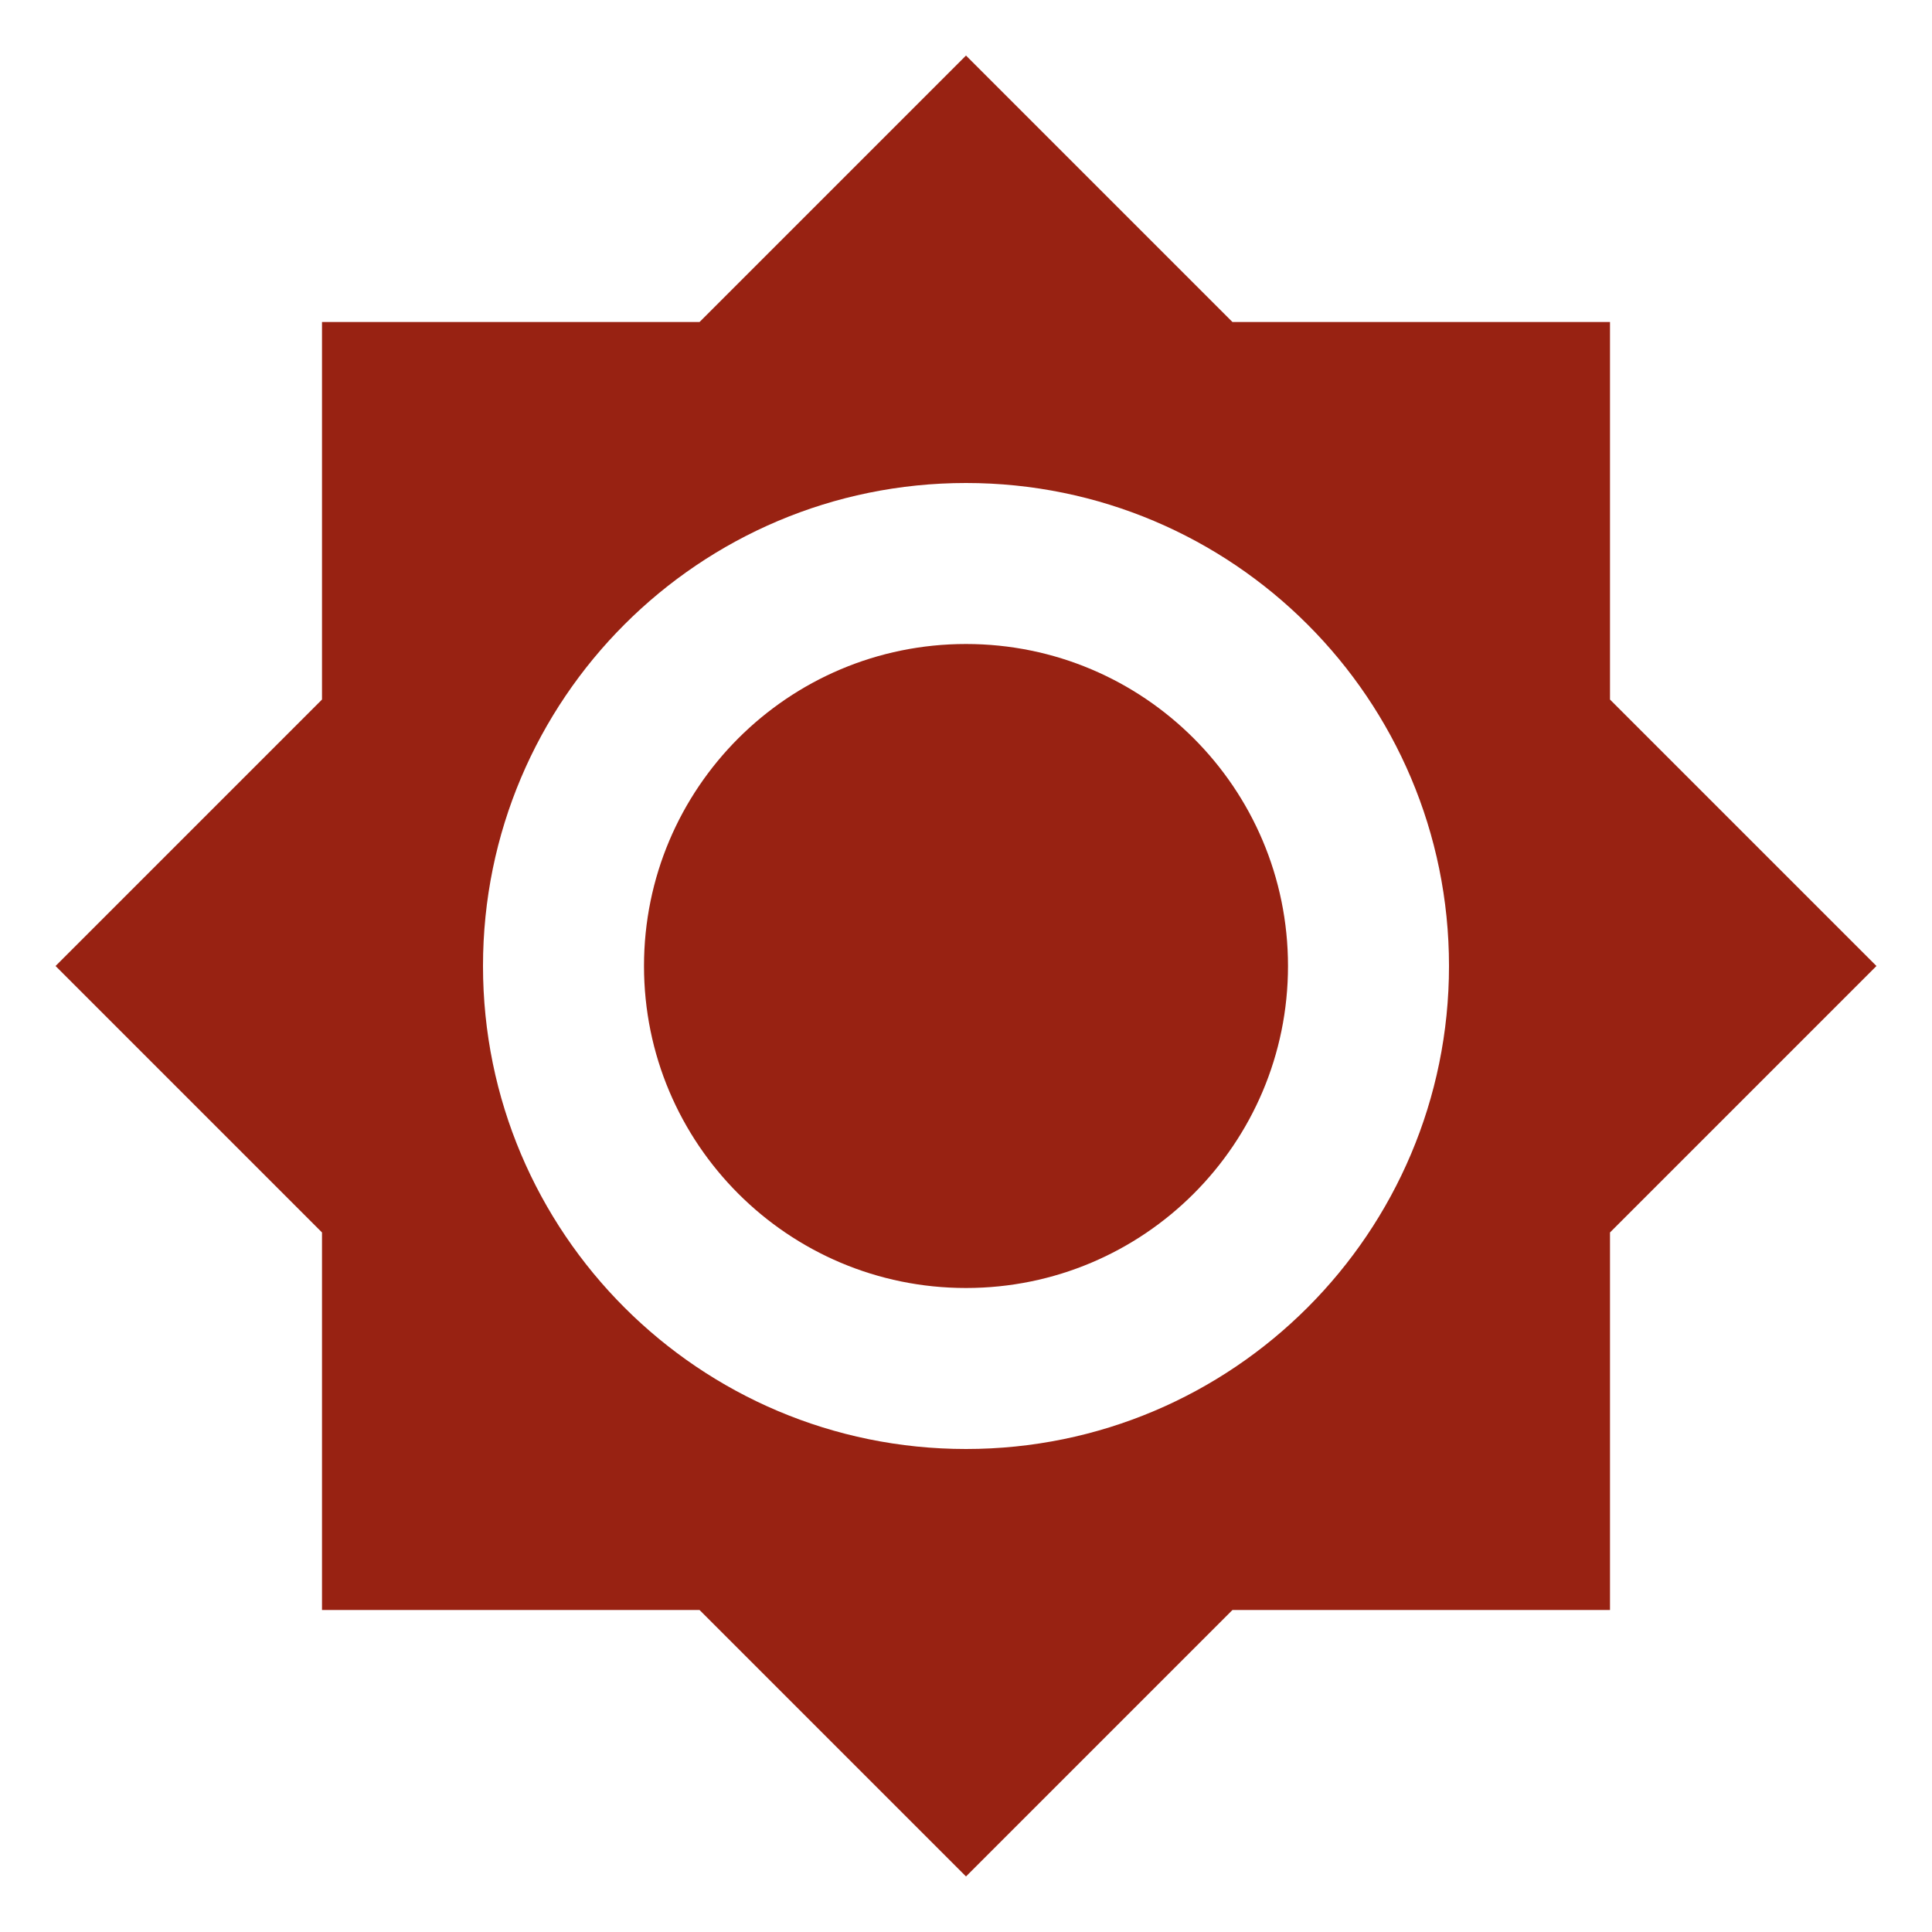
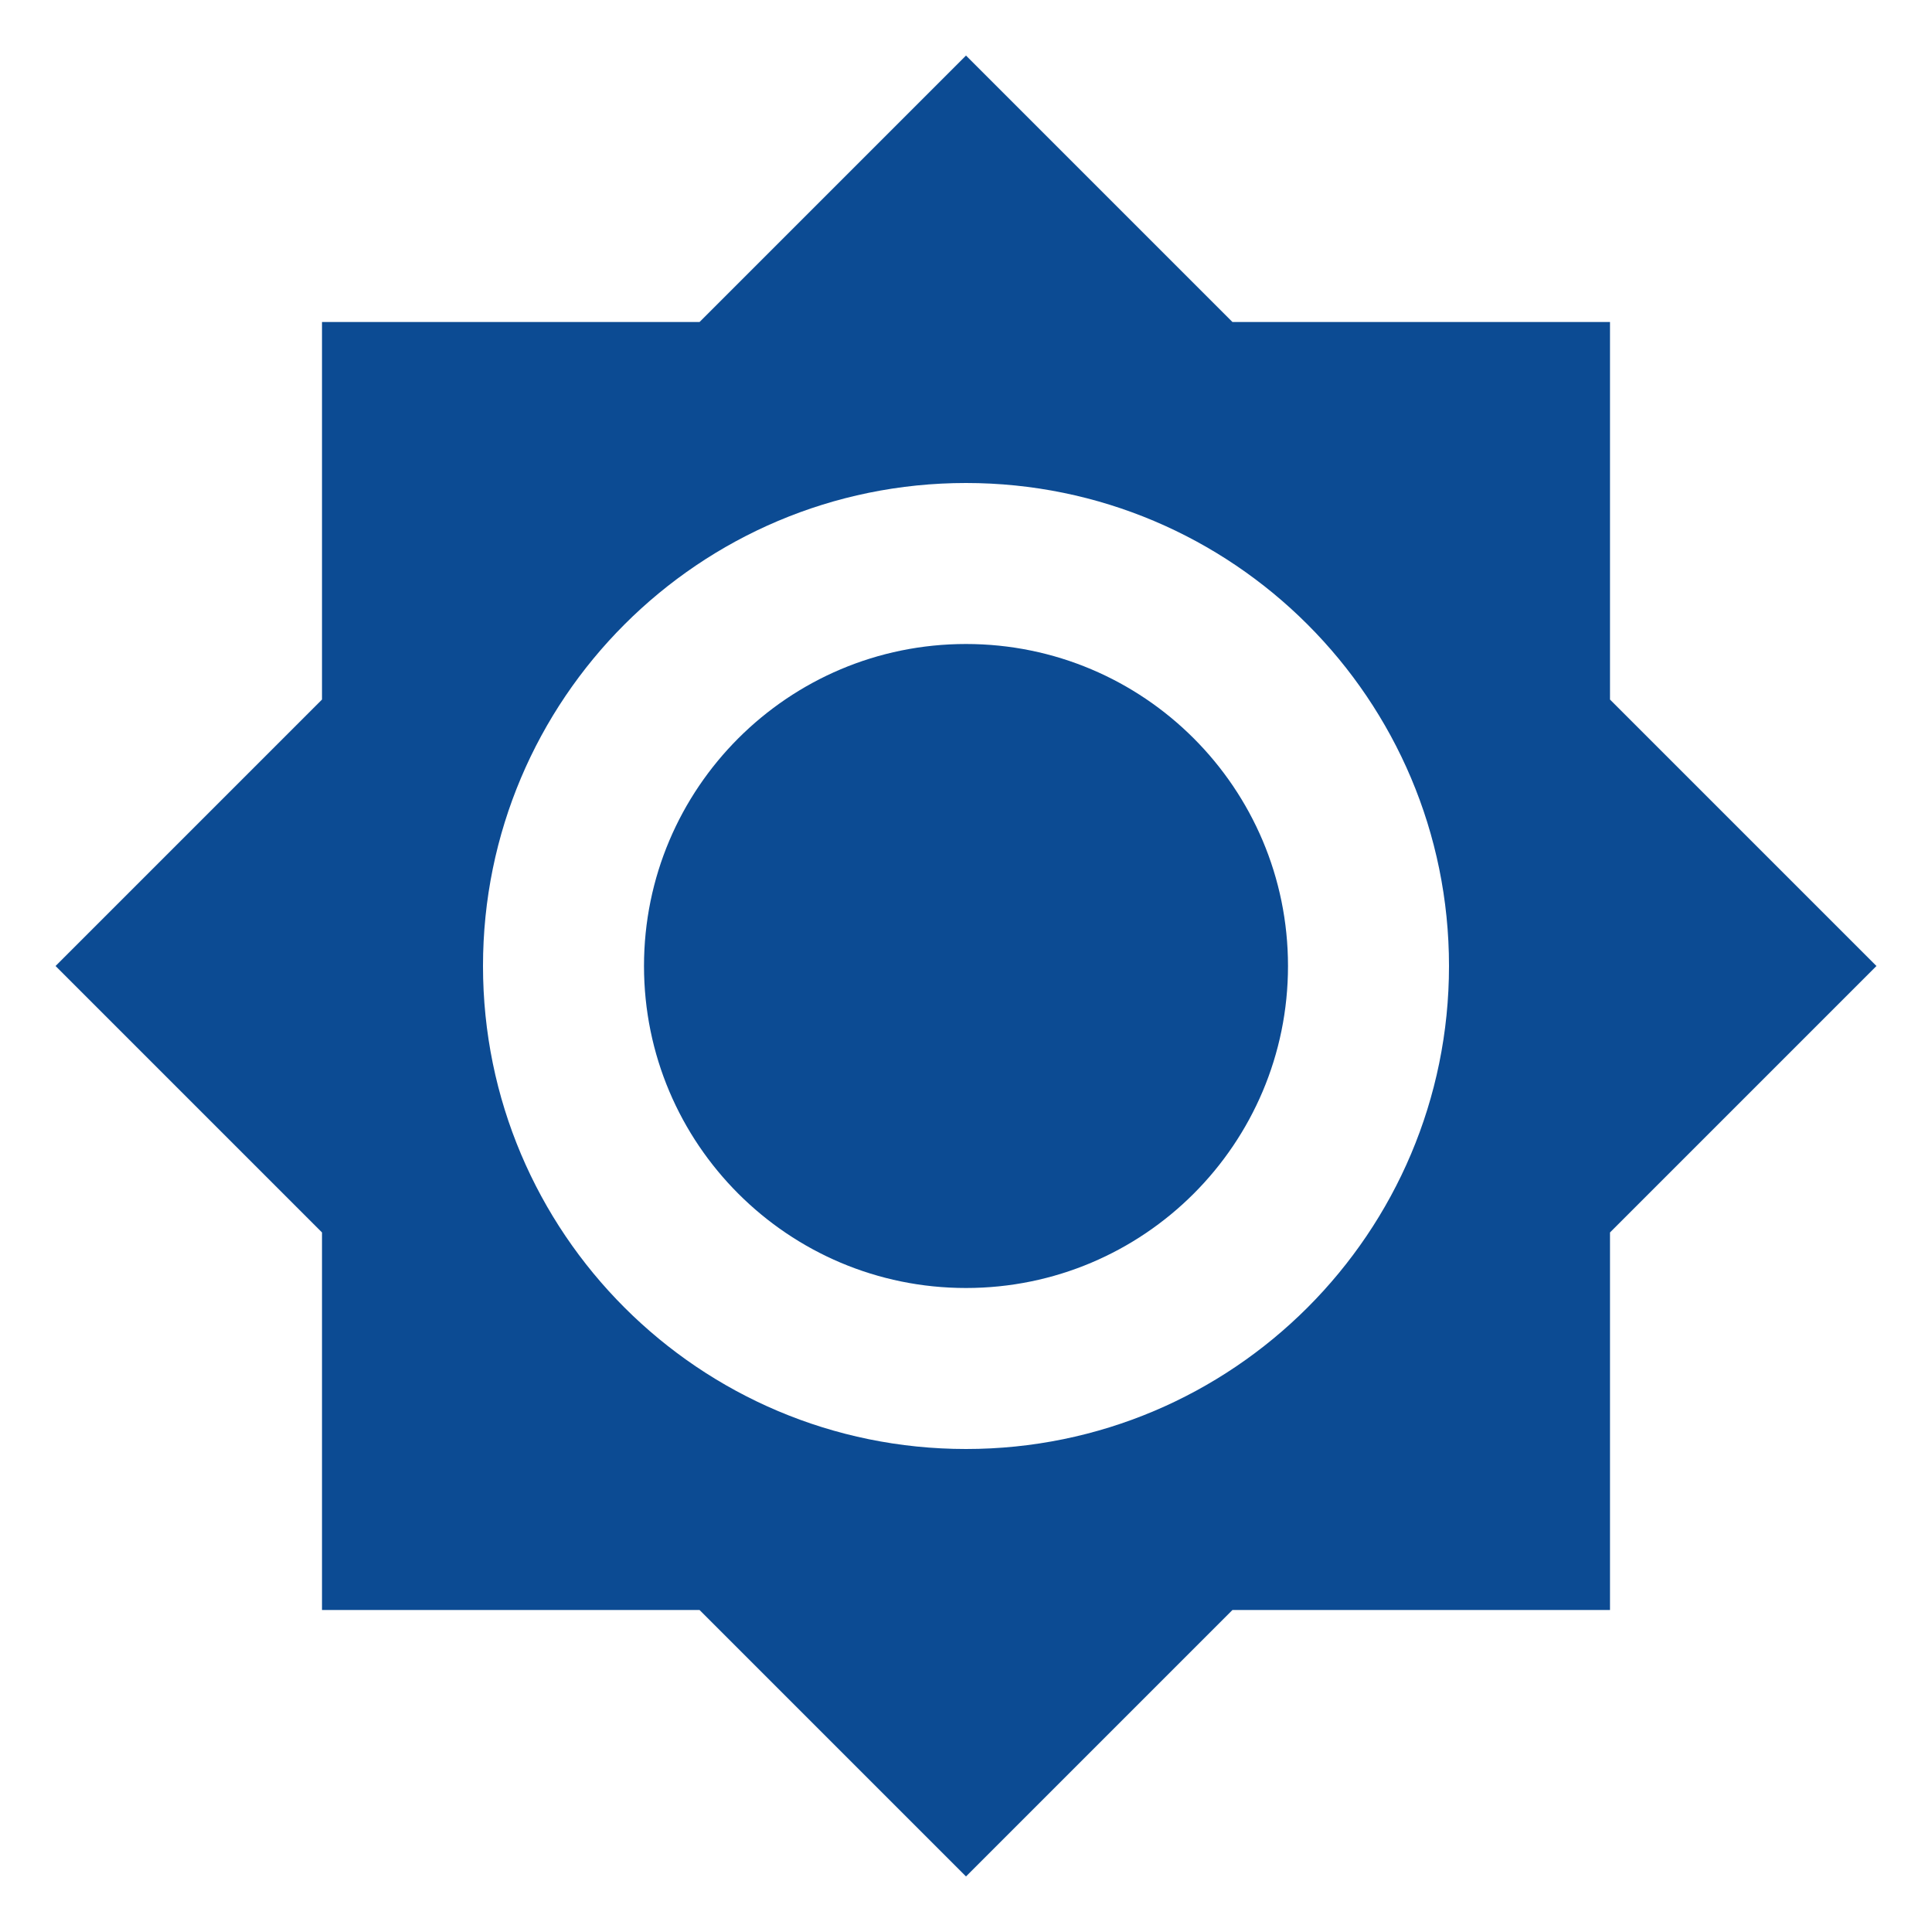
<svg xmlns="http://www.w3.org/2000/svg" viewBox="0 0 24 24">
-   <path d="M12,8A4,4 0 0,0 8,12A4,4 0 0,0 12,16A4,4 0 0,0 16,12A4,4 0 0,0 12,8M12,18A6,6 0 0,1 6,12A6,6 0 0,1 12,6A6,6 0 0,1 18,12A6,6 0 0,1 12,18M20,8.69V4H15.31L12,0.69L8.69,4H4V8.69L0.69,12L4,15.31V20H8.69L12,23.31L15.31,20H20V15.31L23.31,12L20,8.69Z" fill="#982212" />
+   <path d="M12,8A4,4 0 0,0 8,12A4,4 0 0,0 12,16A4,4 0 0,0 16,12A4,4 0 0,0 12,8M12,18A6,6 0 0,1 6,12A6,6 0 0,1 12,6A6,6 0 0,1 18,12A6,6 0 0,1 12,18M20,8.69V4H15.31L12,0.69L8.69,4H4V8.69L0.69,12L4,15.31V20H8.69L12,23.31L15.31,20H20V15.31L23.31,12L20,8.69Z" fill="#0C4B93" />
</svg>
